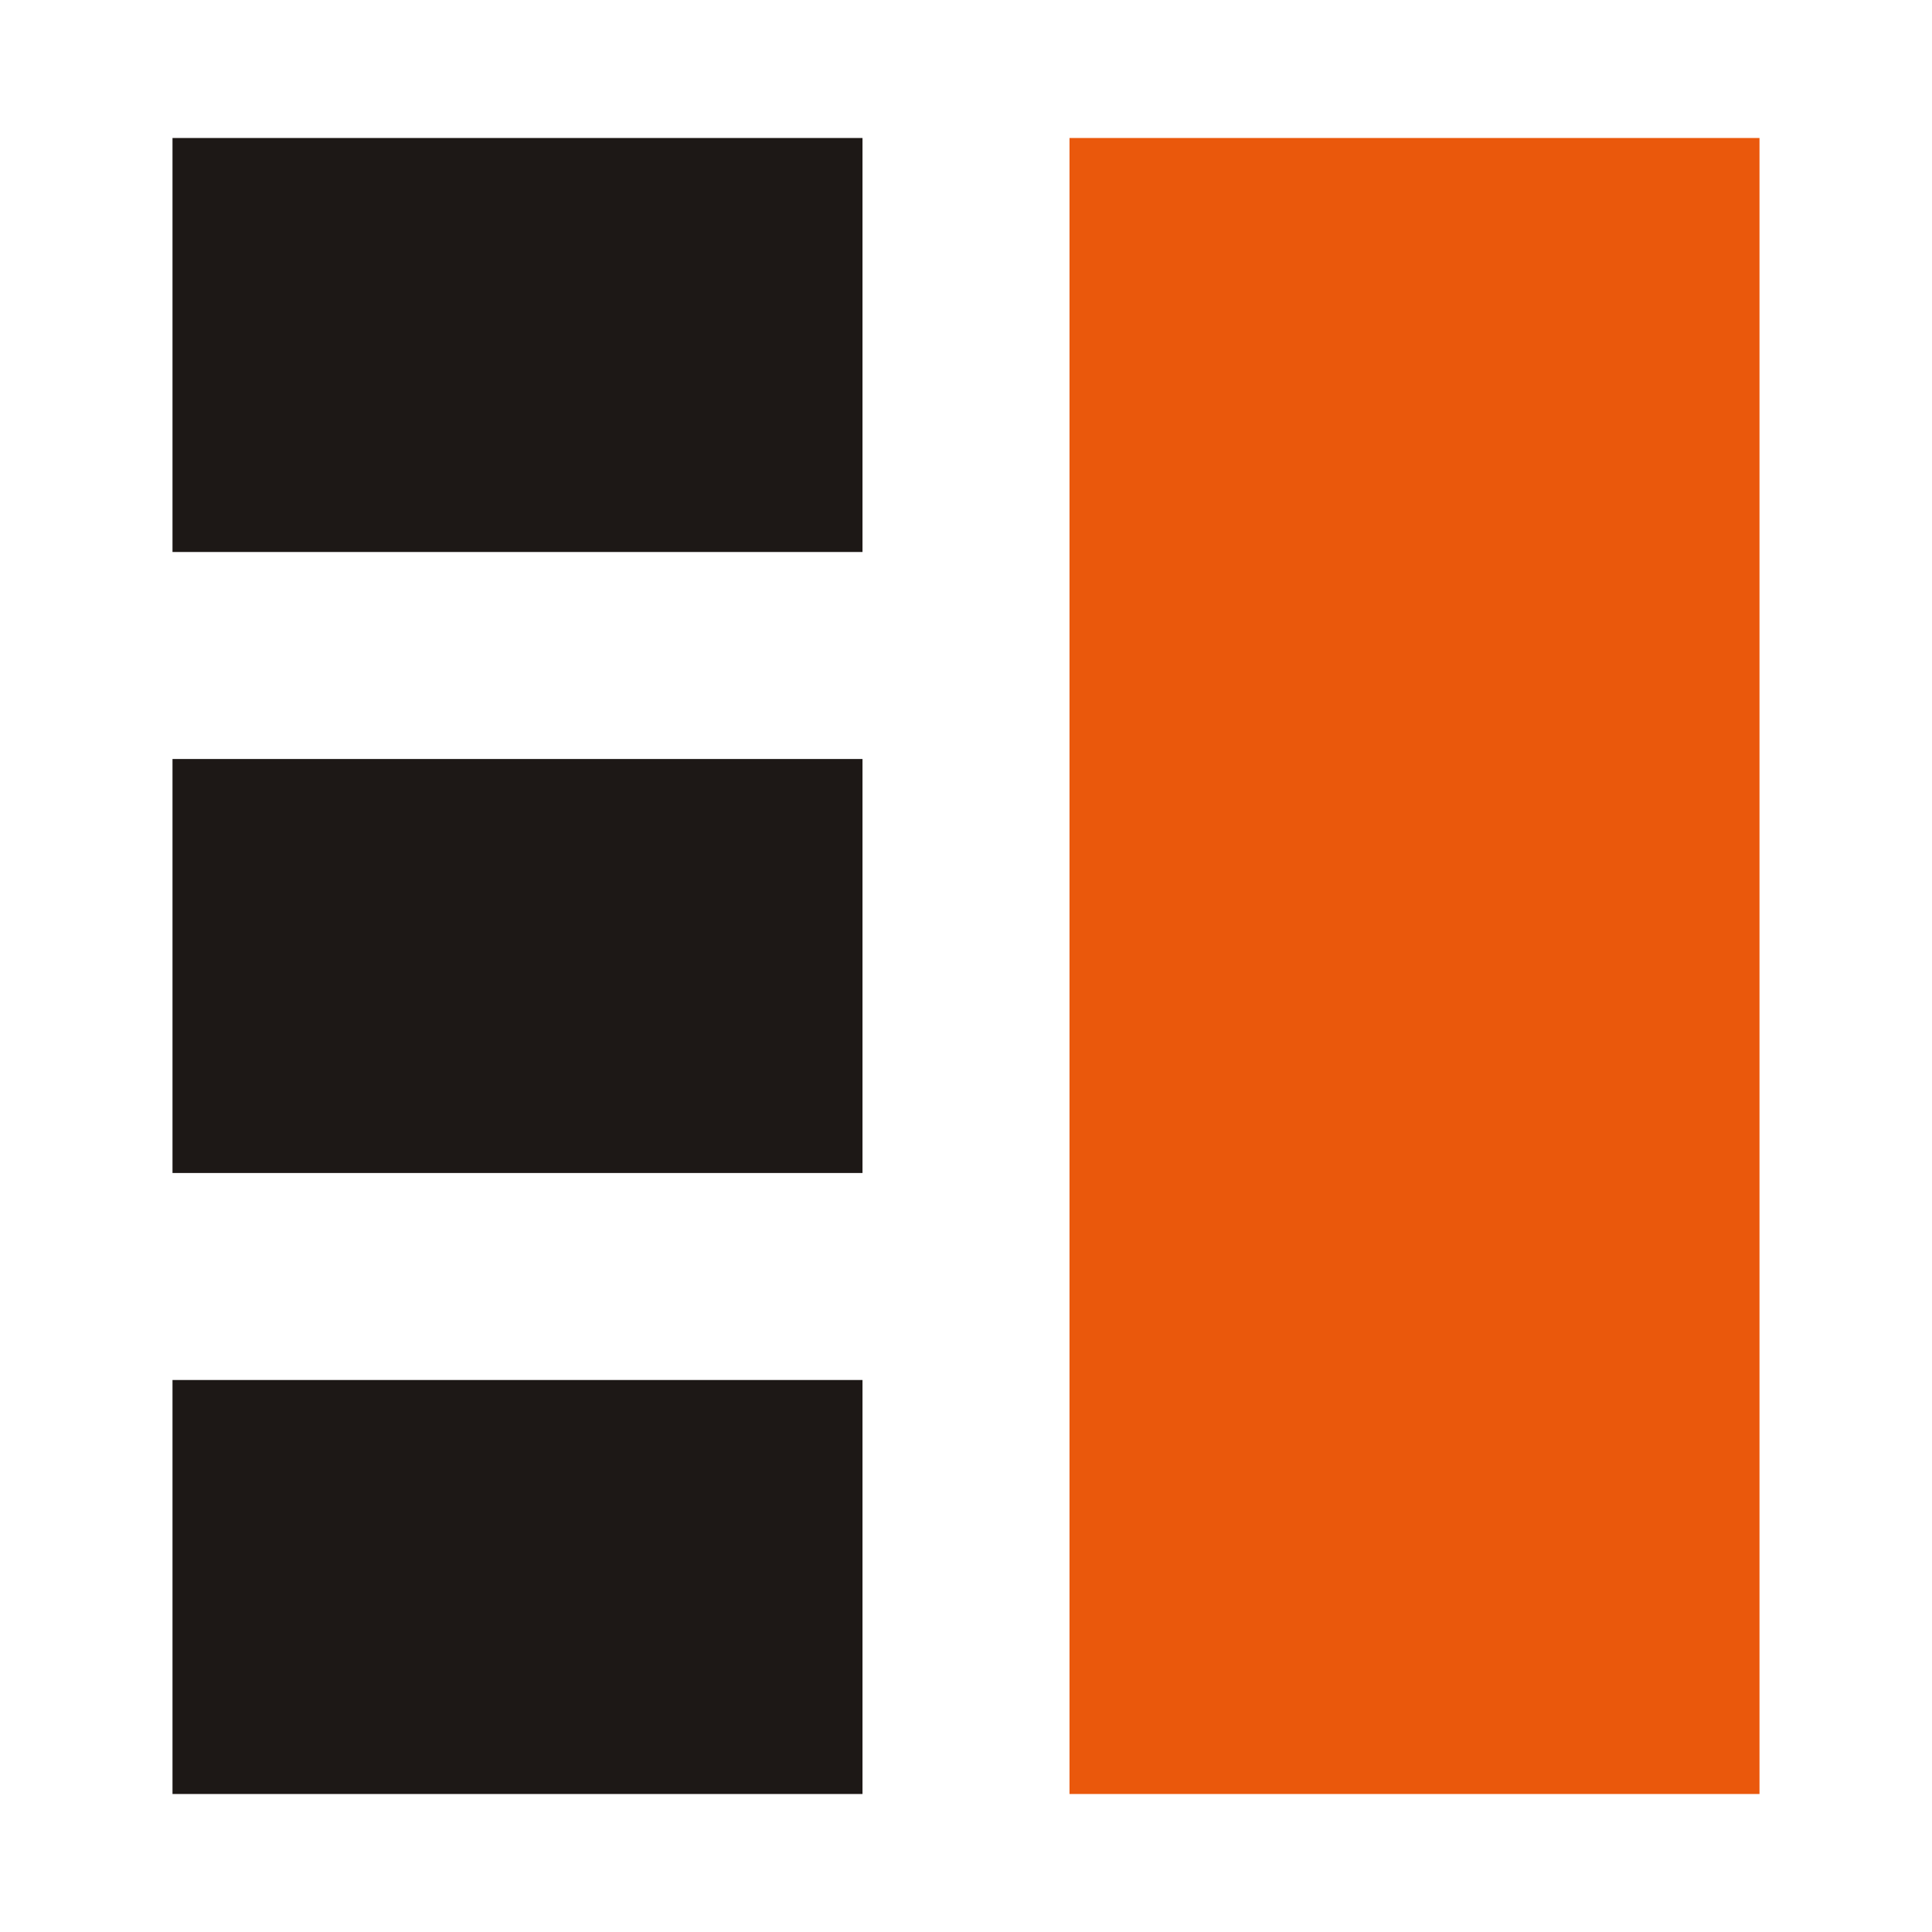
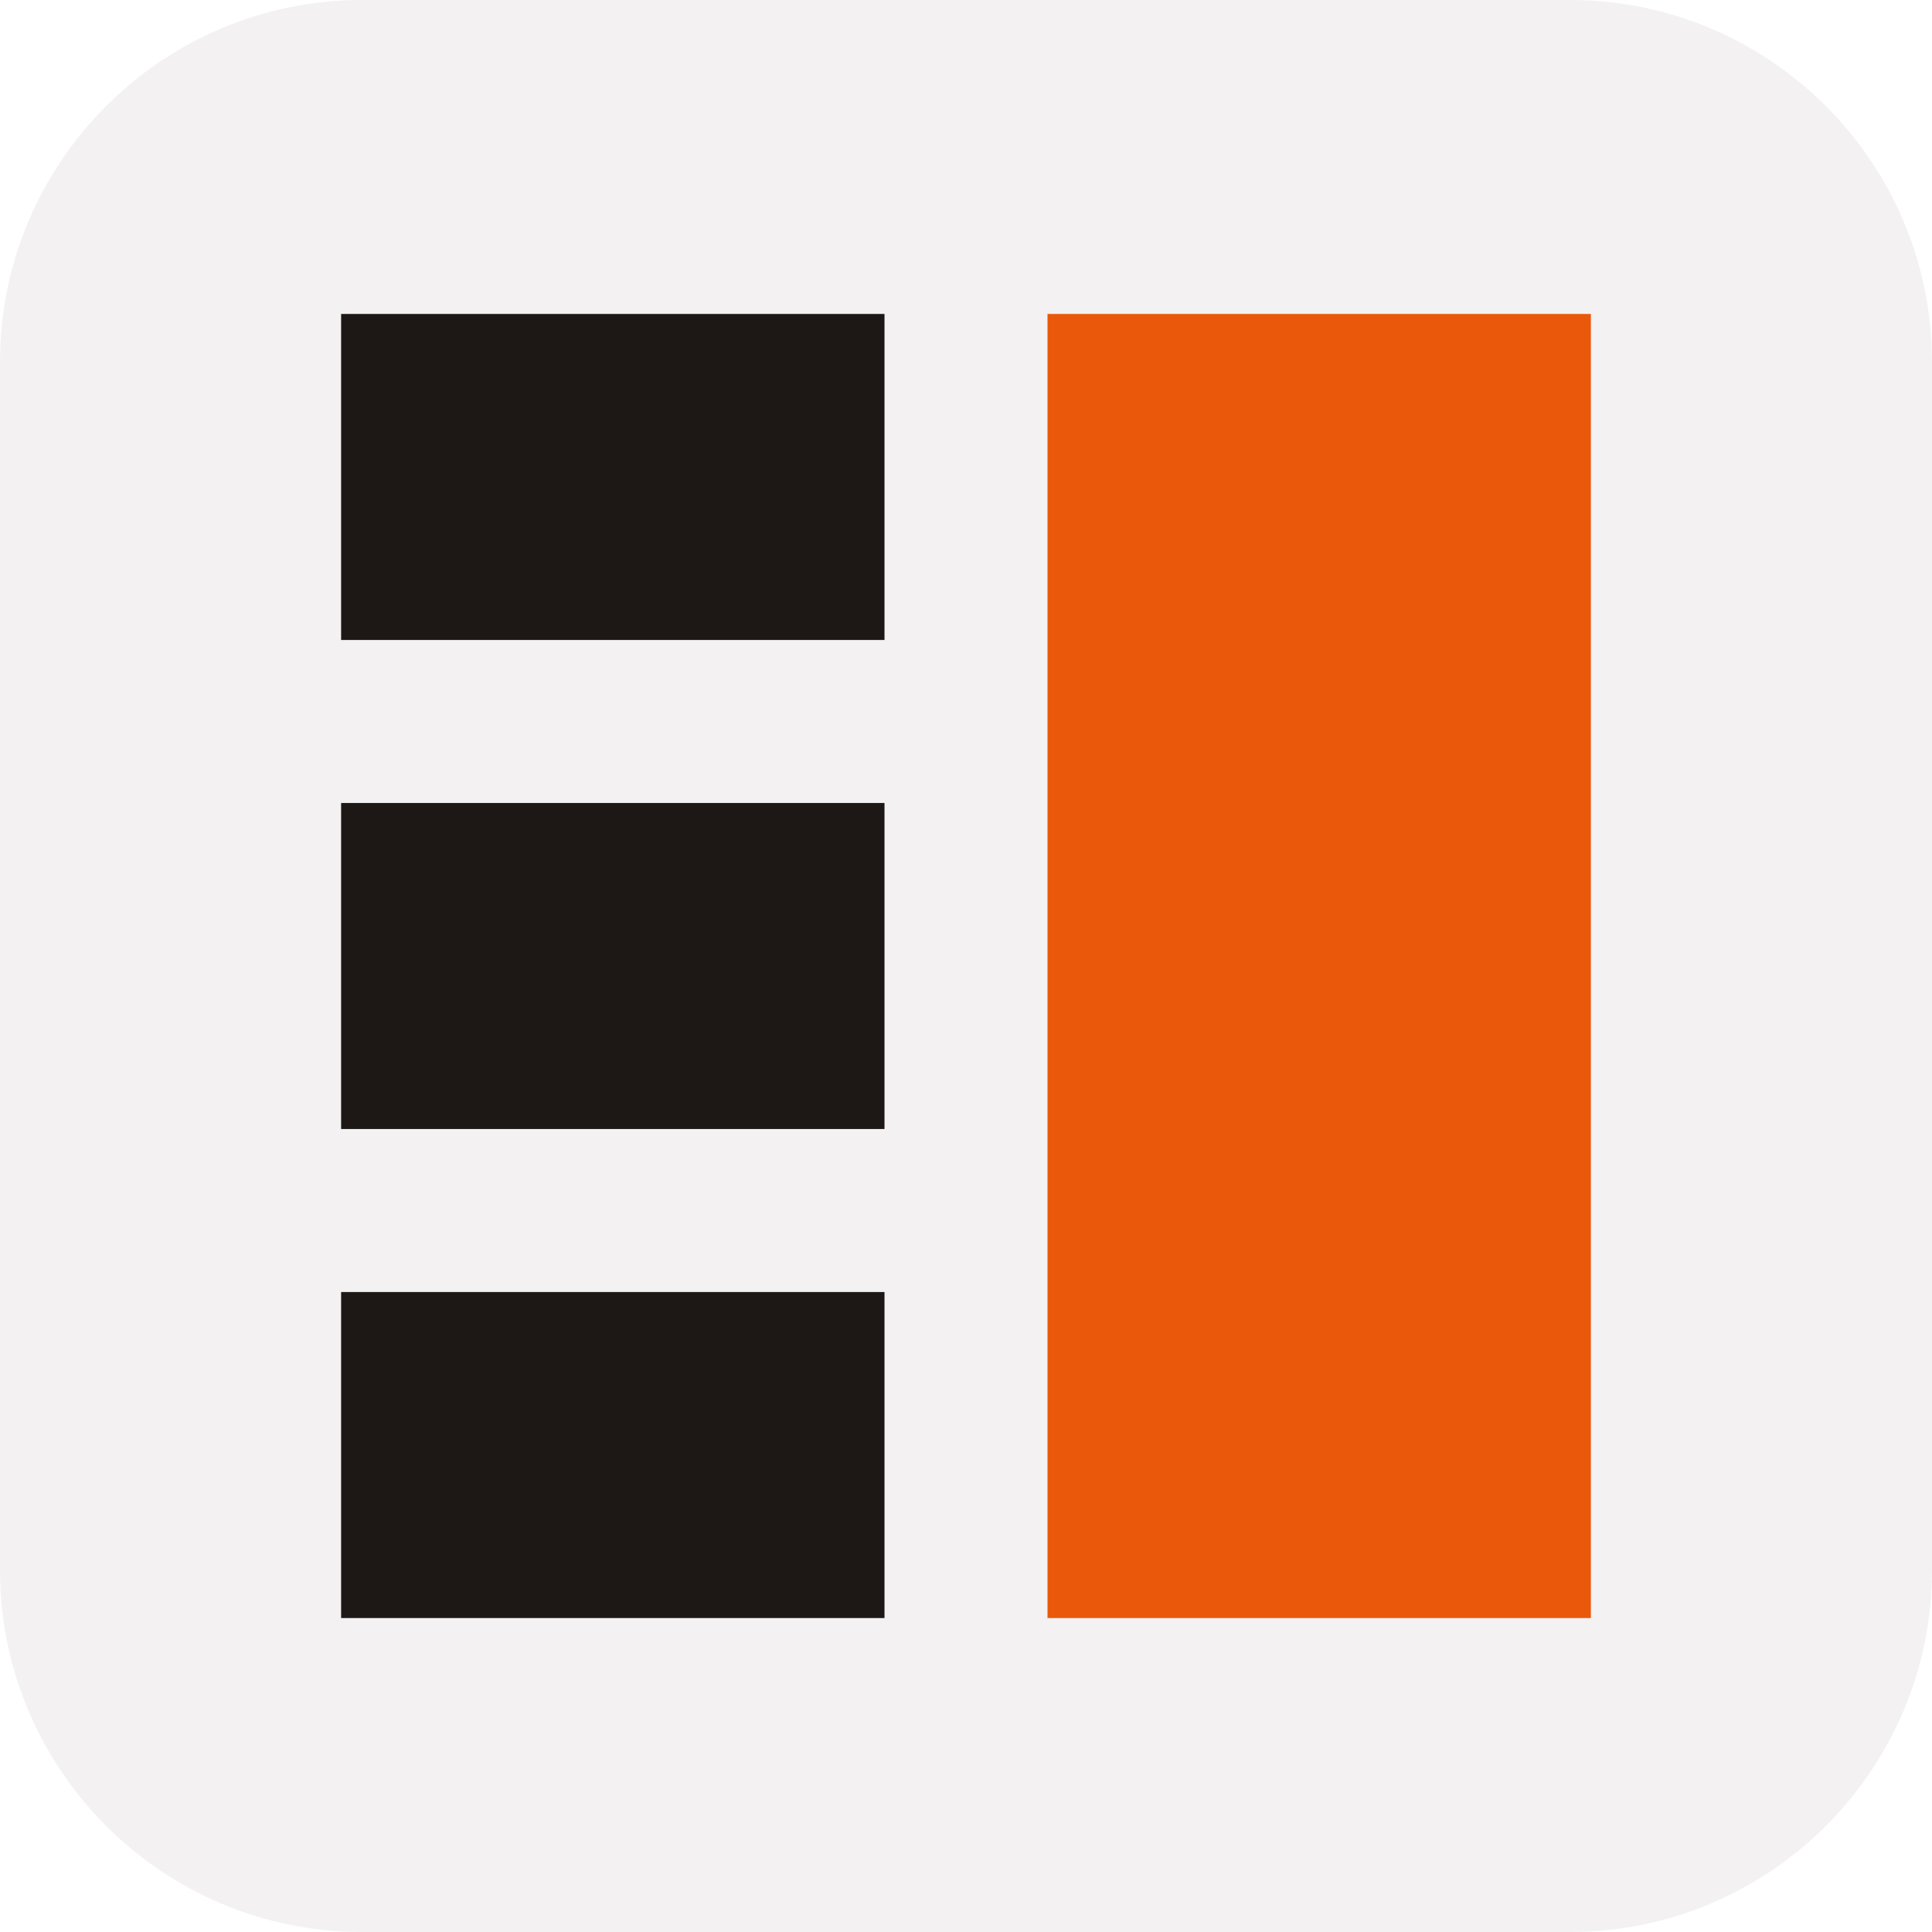
- <svg xmlns="http://www.w3.org/2000/svg" viewBox="10.5 10 28 28">
-   <style>
-     .bar { fill: #1D1816; }
-     @media (prefers-color-scheme: dark) { .bar { fill: #FBFAF9; } }
-   </style>
-   <rect x="26" y="12" width="10" height="24" fill="#EA580C" />
-   <rect class="bar" x="13" y="12" width="10" height="6" />
-   <rect class="bar" x="13" y="21" width="10" height="6" />
-   <rect class="bar" x="13" y="30" width="10" height="6" />
+ <svg xmlns="http://www.w3.org/2000/svg" viewBox="0 0 48 48">
+   <rect width="48" height="48" rx="9" fill="#F3F1F1" />
+   <g transform="translate(24 24) scale(1.35) translate(-24.5 -24)">
+     <rect x="26" y="12" width="10" height="24" fill="#EA580C" />
+     <rect x="13" y="12" width="10" height="6" fill="#1D1816" />
+     <rect x="13" y="21" width="10" height="6" fill="#1D1816" />
+     <rect x="13" y="30" width="10" height="6" fill="#1D1816" />
+   </g>
</svg>
